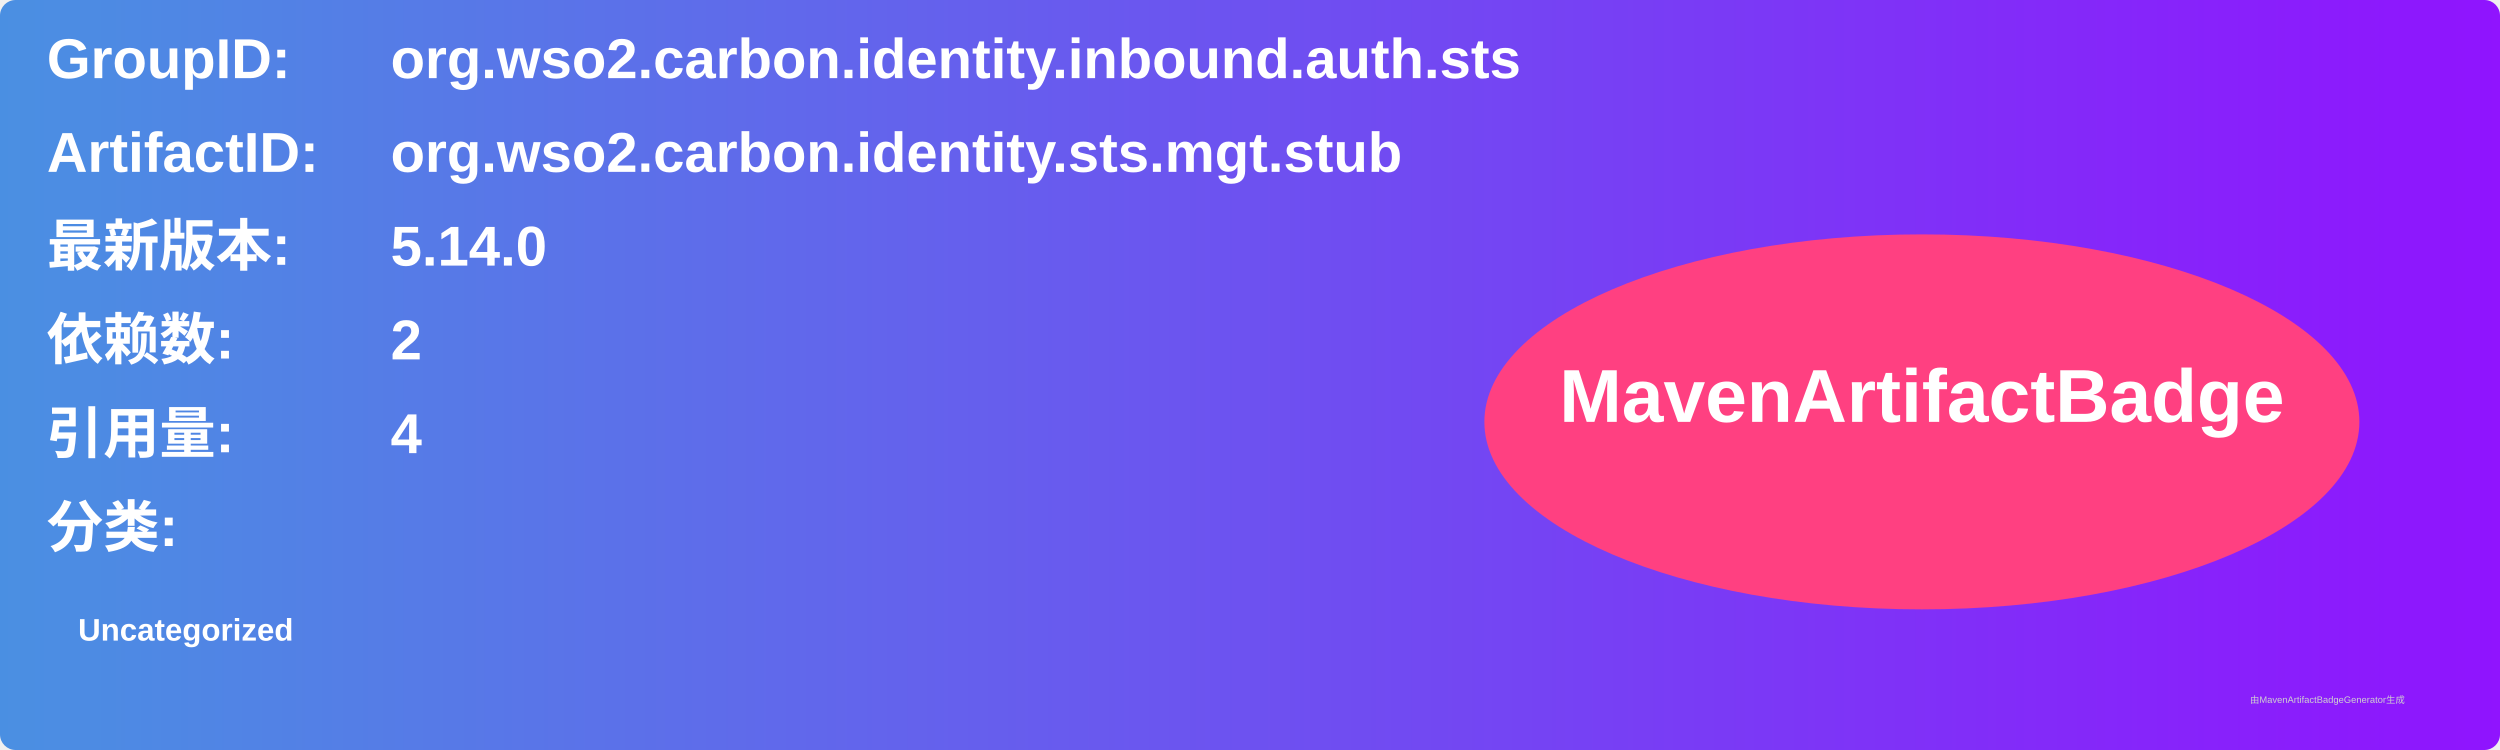
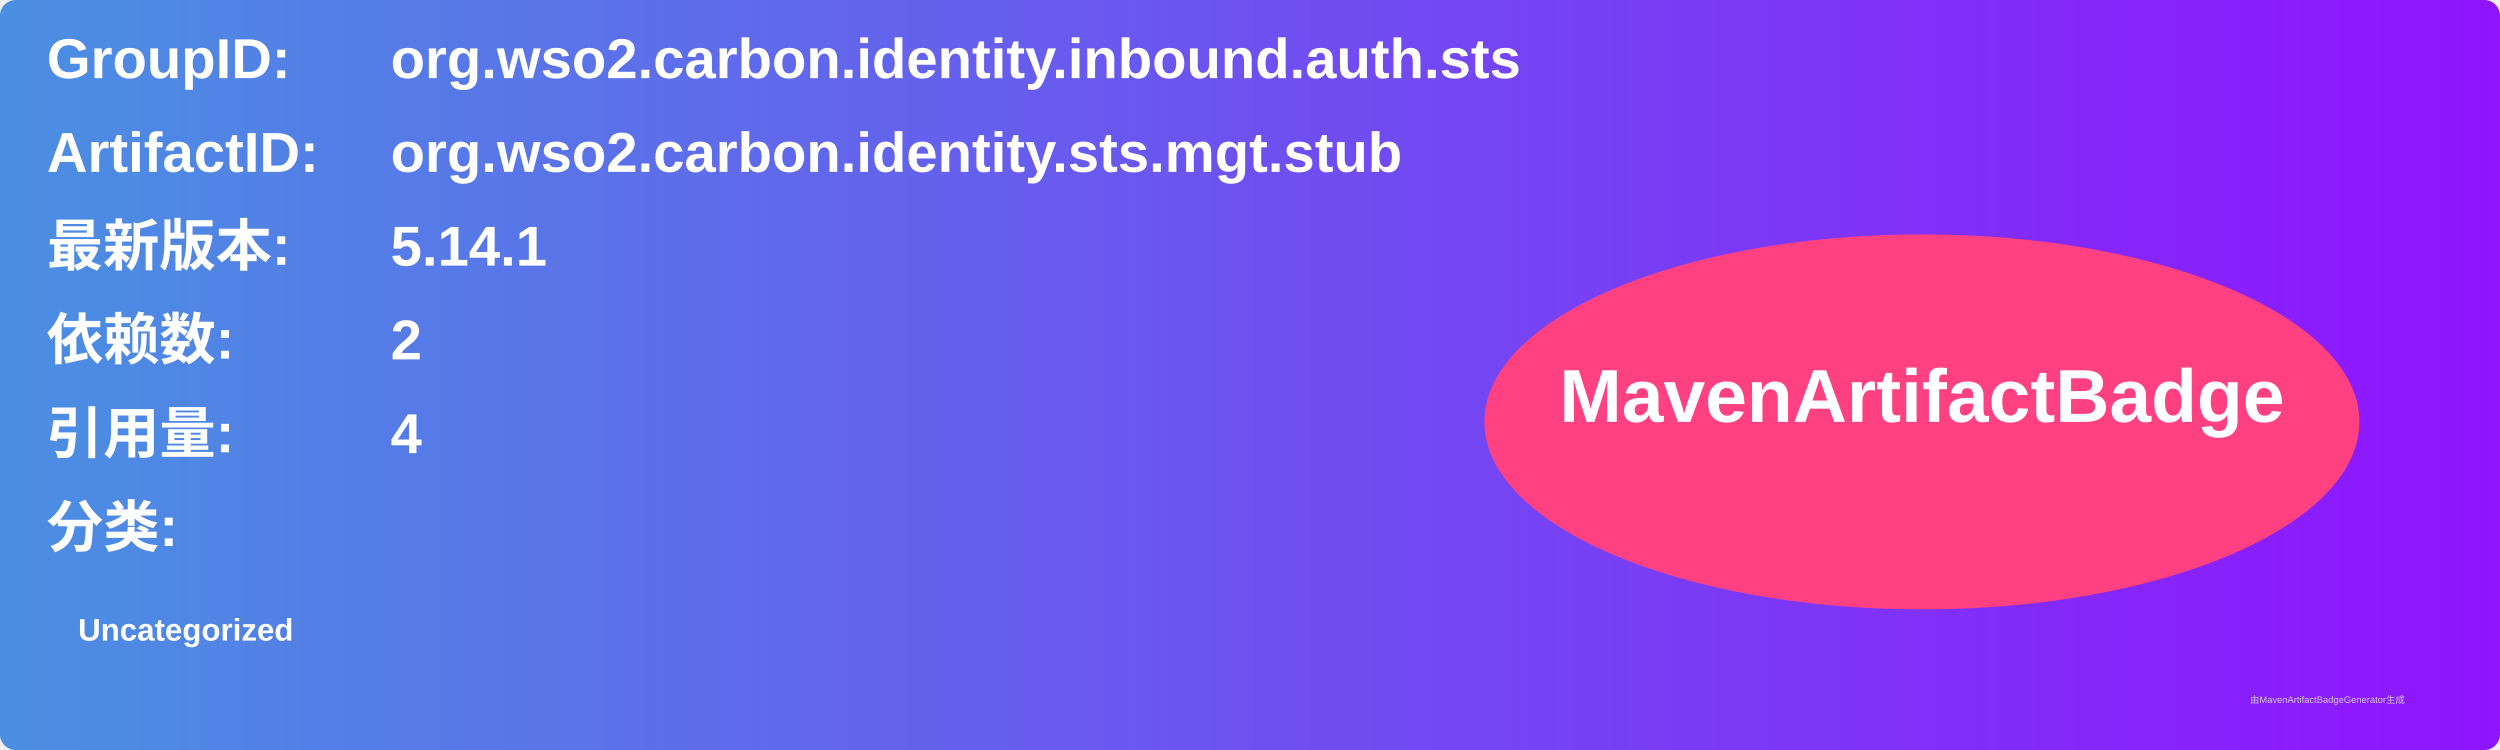
<svg xmlns="http://www.w3.org/2000/svg" width="800" height="240" viewBox="0 0 800 240">
  <linearGradient id="grad" x1="0%" y1="0%" x2="100%" y2="0%">
    <stop offset="0%" stop-color="#4a90e2" />
    <stop offset="100%" stop-color="#9013fe" />
  </linearGradient>
  <rect width="100%" height="100%" rx="5" ry="5" fill="url(#grad)" />
  <g transform="translate(15, 15)">
    <text x="0" y="10" font-family="Arial" font-size="18" fill="white" font-weight="bold" width="260">GroupID:</text>
    <text x="110" y="10" font-family="Arial" font-size="18" fill="white" font-weight="bold" width="460">org.wso2.carbon.identity.inbound.auth.sts</text>
    <text x="0" y="40" font-family="Arial" font-size="18" fill="white" font-weight="bold" width="260">ArtifactID:</text>
    <text x="110" y="40" font-family="Arial" font-size="18" fill="white" font-weight="bold" width="460">org.wso2.carbon.identity.sts.mgt.stub</text>
    <text x="0" y="70" font-family="Arial" font-size="18" fill="white" font-weight="bold">最新版本:</text>
    <text x="110" y="70" font-family="Arial" font-size="18" fill="white" font-weight="bold">
-       <tspan font-weight="bold">5.14.0</tspan>
+       <tspan font-weight="bold">5.14.1</tspan>
    </text>
    <text x="0" y="100" font-family="Arial" font-size="18" fill="white" font-weight="bold">依赖数: </text>
    <text x="110" y="100" font-family="Arial" font-size="18" fill="white">
      <tspan font-weight="bold">2</tspan>
    </text>
    <text x="0" y="130" font-family="Arial" font-size="18" fill="white" font-weight="bold">引用量: </text>
    <text x="110" y="130" font-family="Arial" font-size="18" fill="white">
      <tspan font-weight="bold">4</tspan>
    </text>
    <text x="0" y="160" font-family="Arial" font-size="18" fill="white" font-weight="bold">分类:</text>
    <text x="10" y="190" font-family="Arial" font-size="10" fill="white">
      <tspan font-weight="bold">Uncategorized</tspan>
    </text>
    <ellipse cx="600" cy="120" rx="140" ry="60" fill="#ff4081" />
    <text x="600" y="120" text-anchor="middle" font-family="Arial" font-size="24" fill="white" font-weight="bold">MavenArtifactBadge</text>
  </g>
  <text x="720" y="225" font-family="Arial" font-size="3" fill="#d0d0d0">由MavenArtifactBadgeGenerator生成</text>
</svg>
